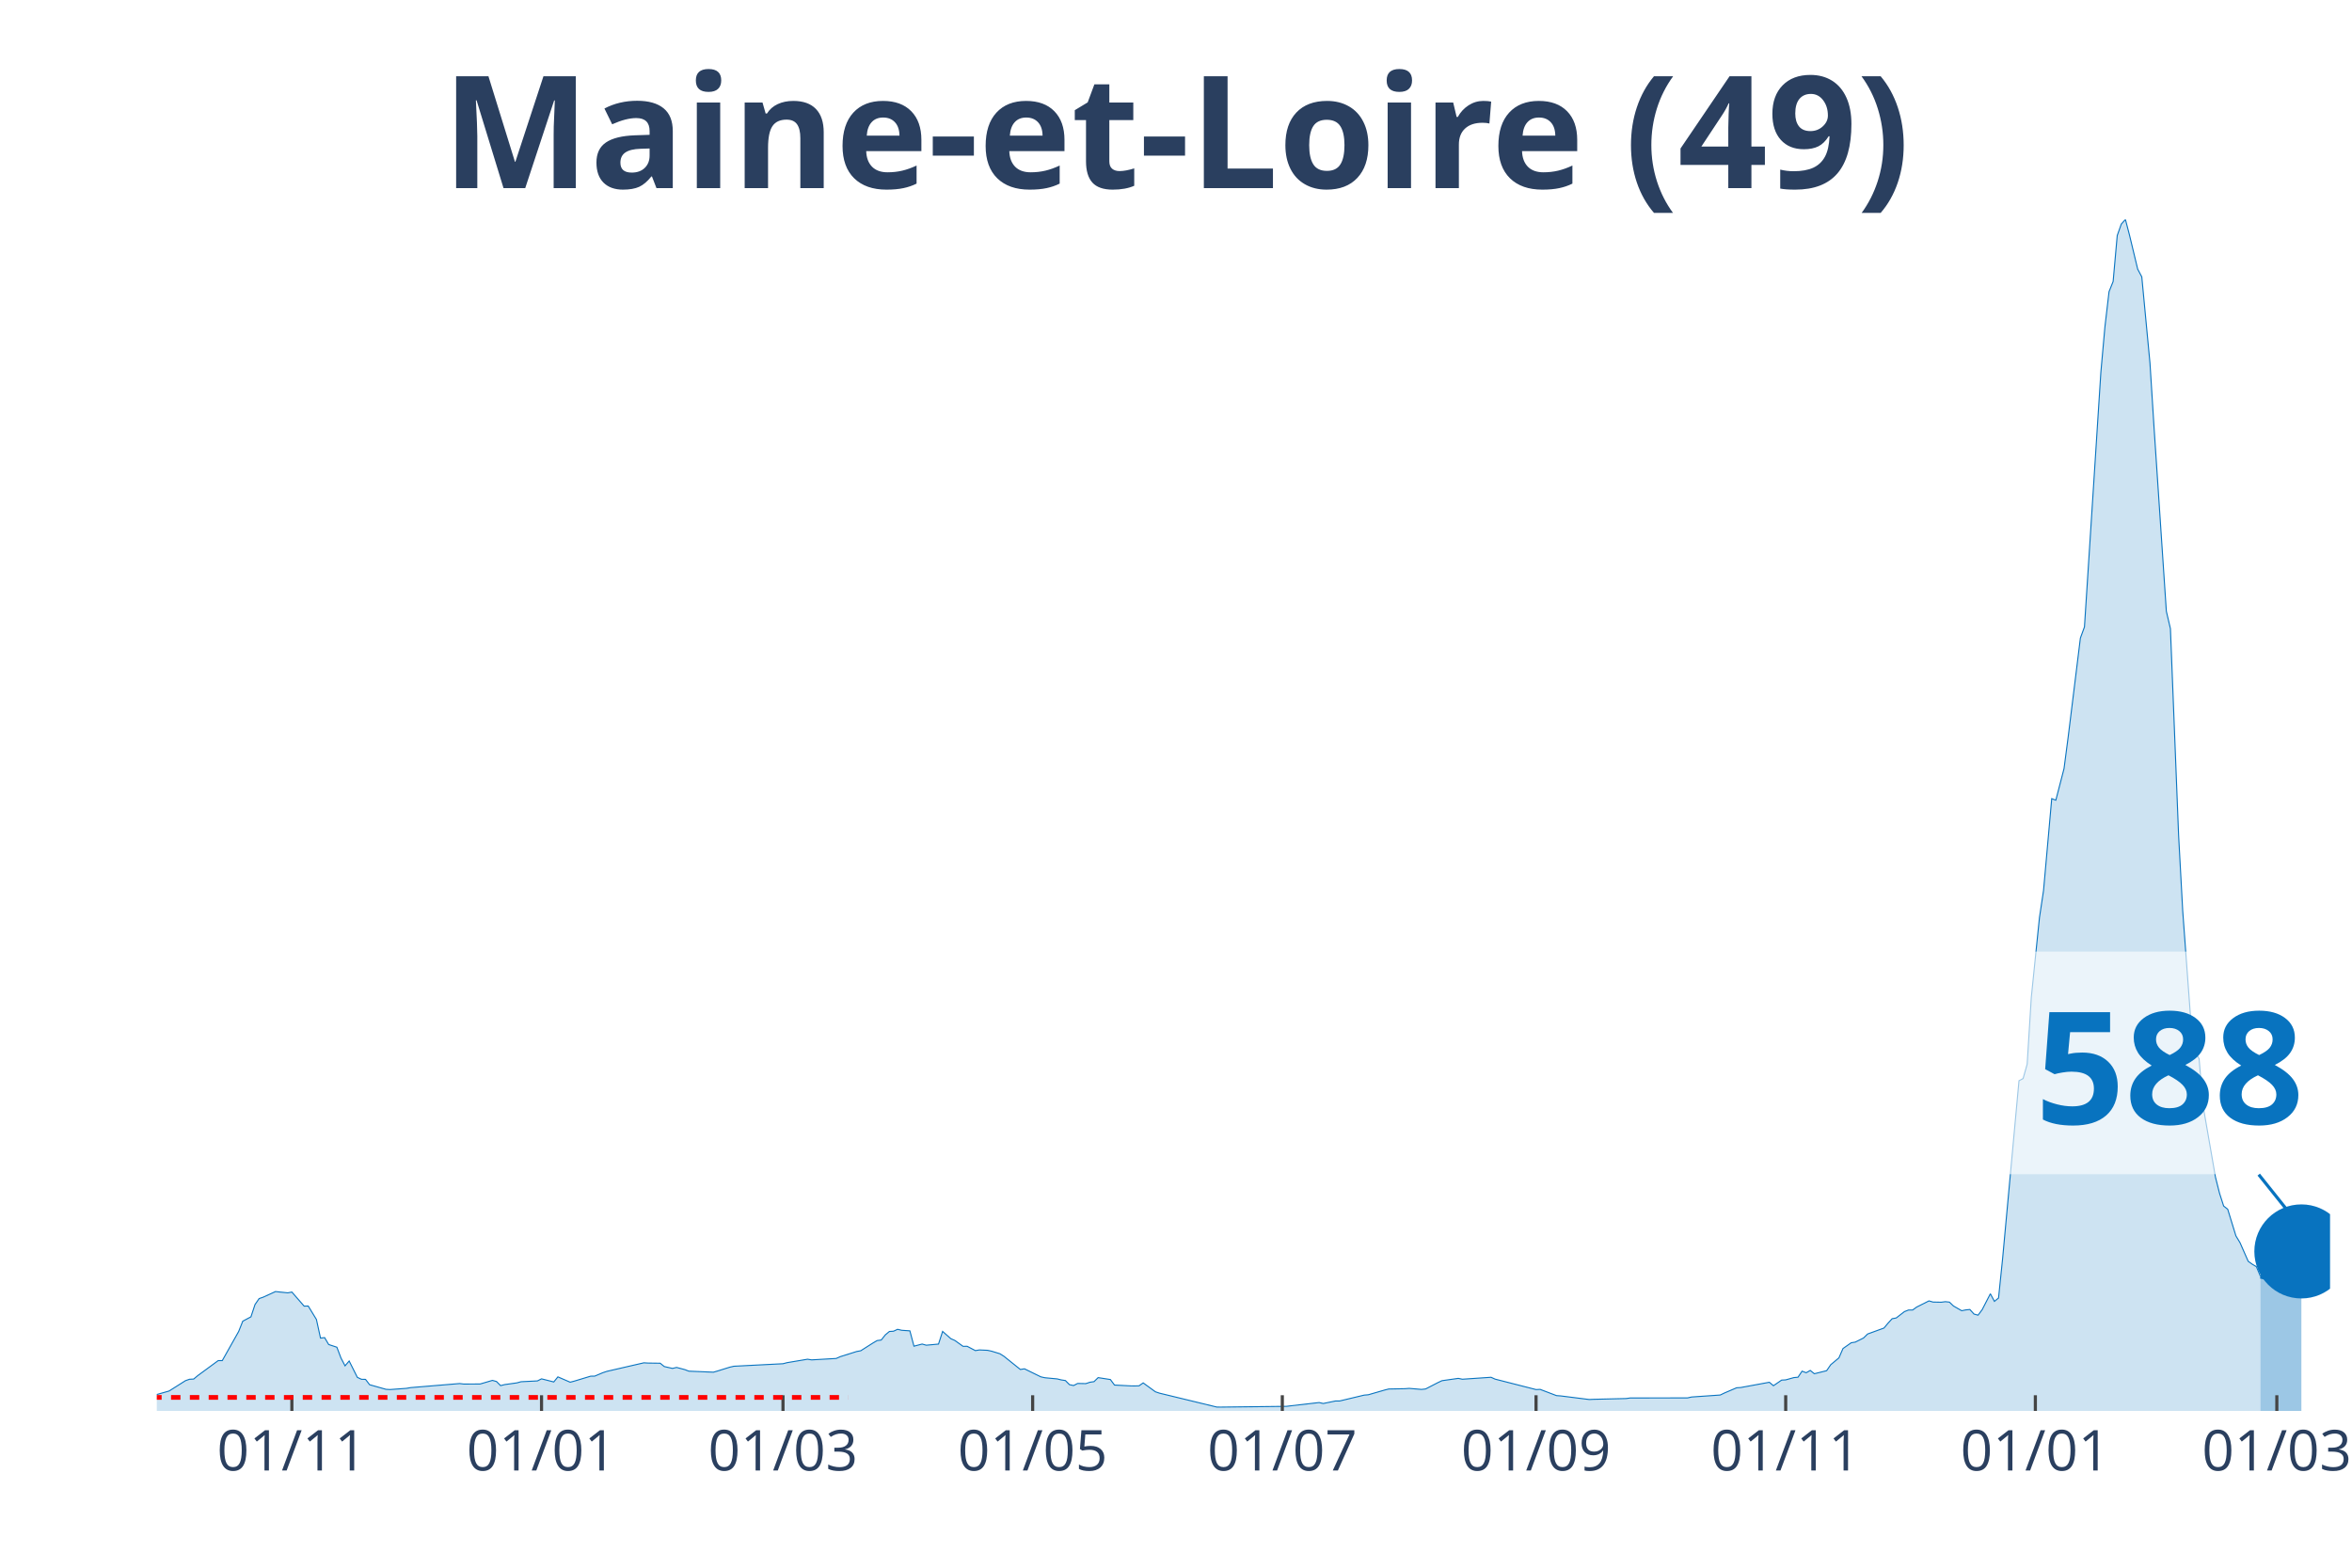
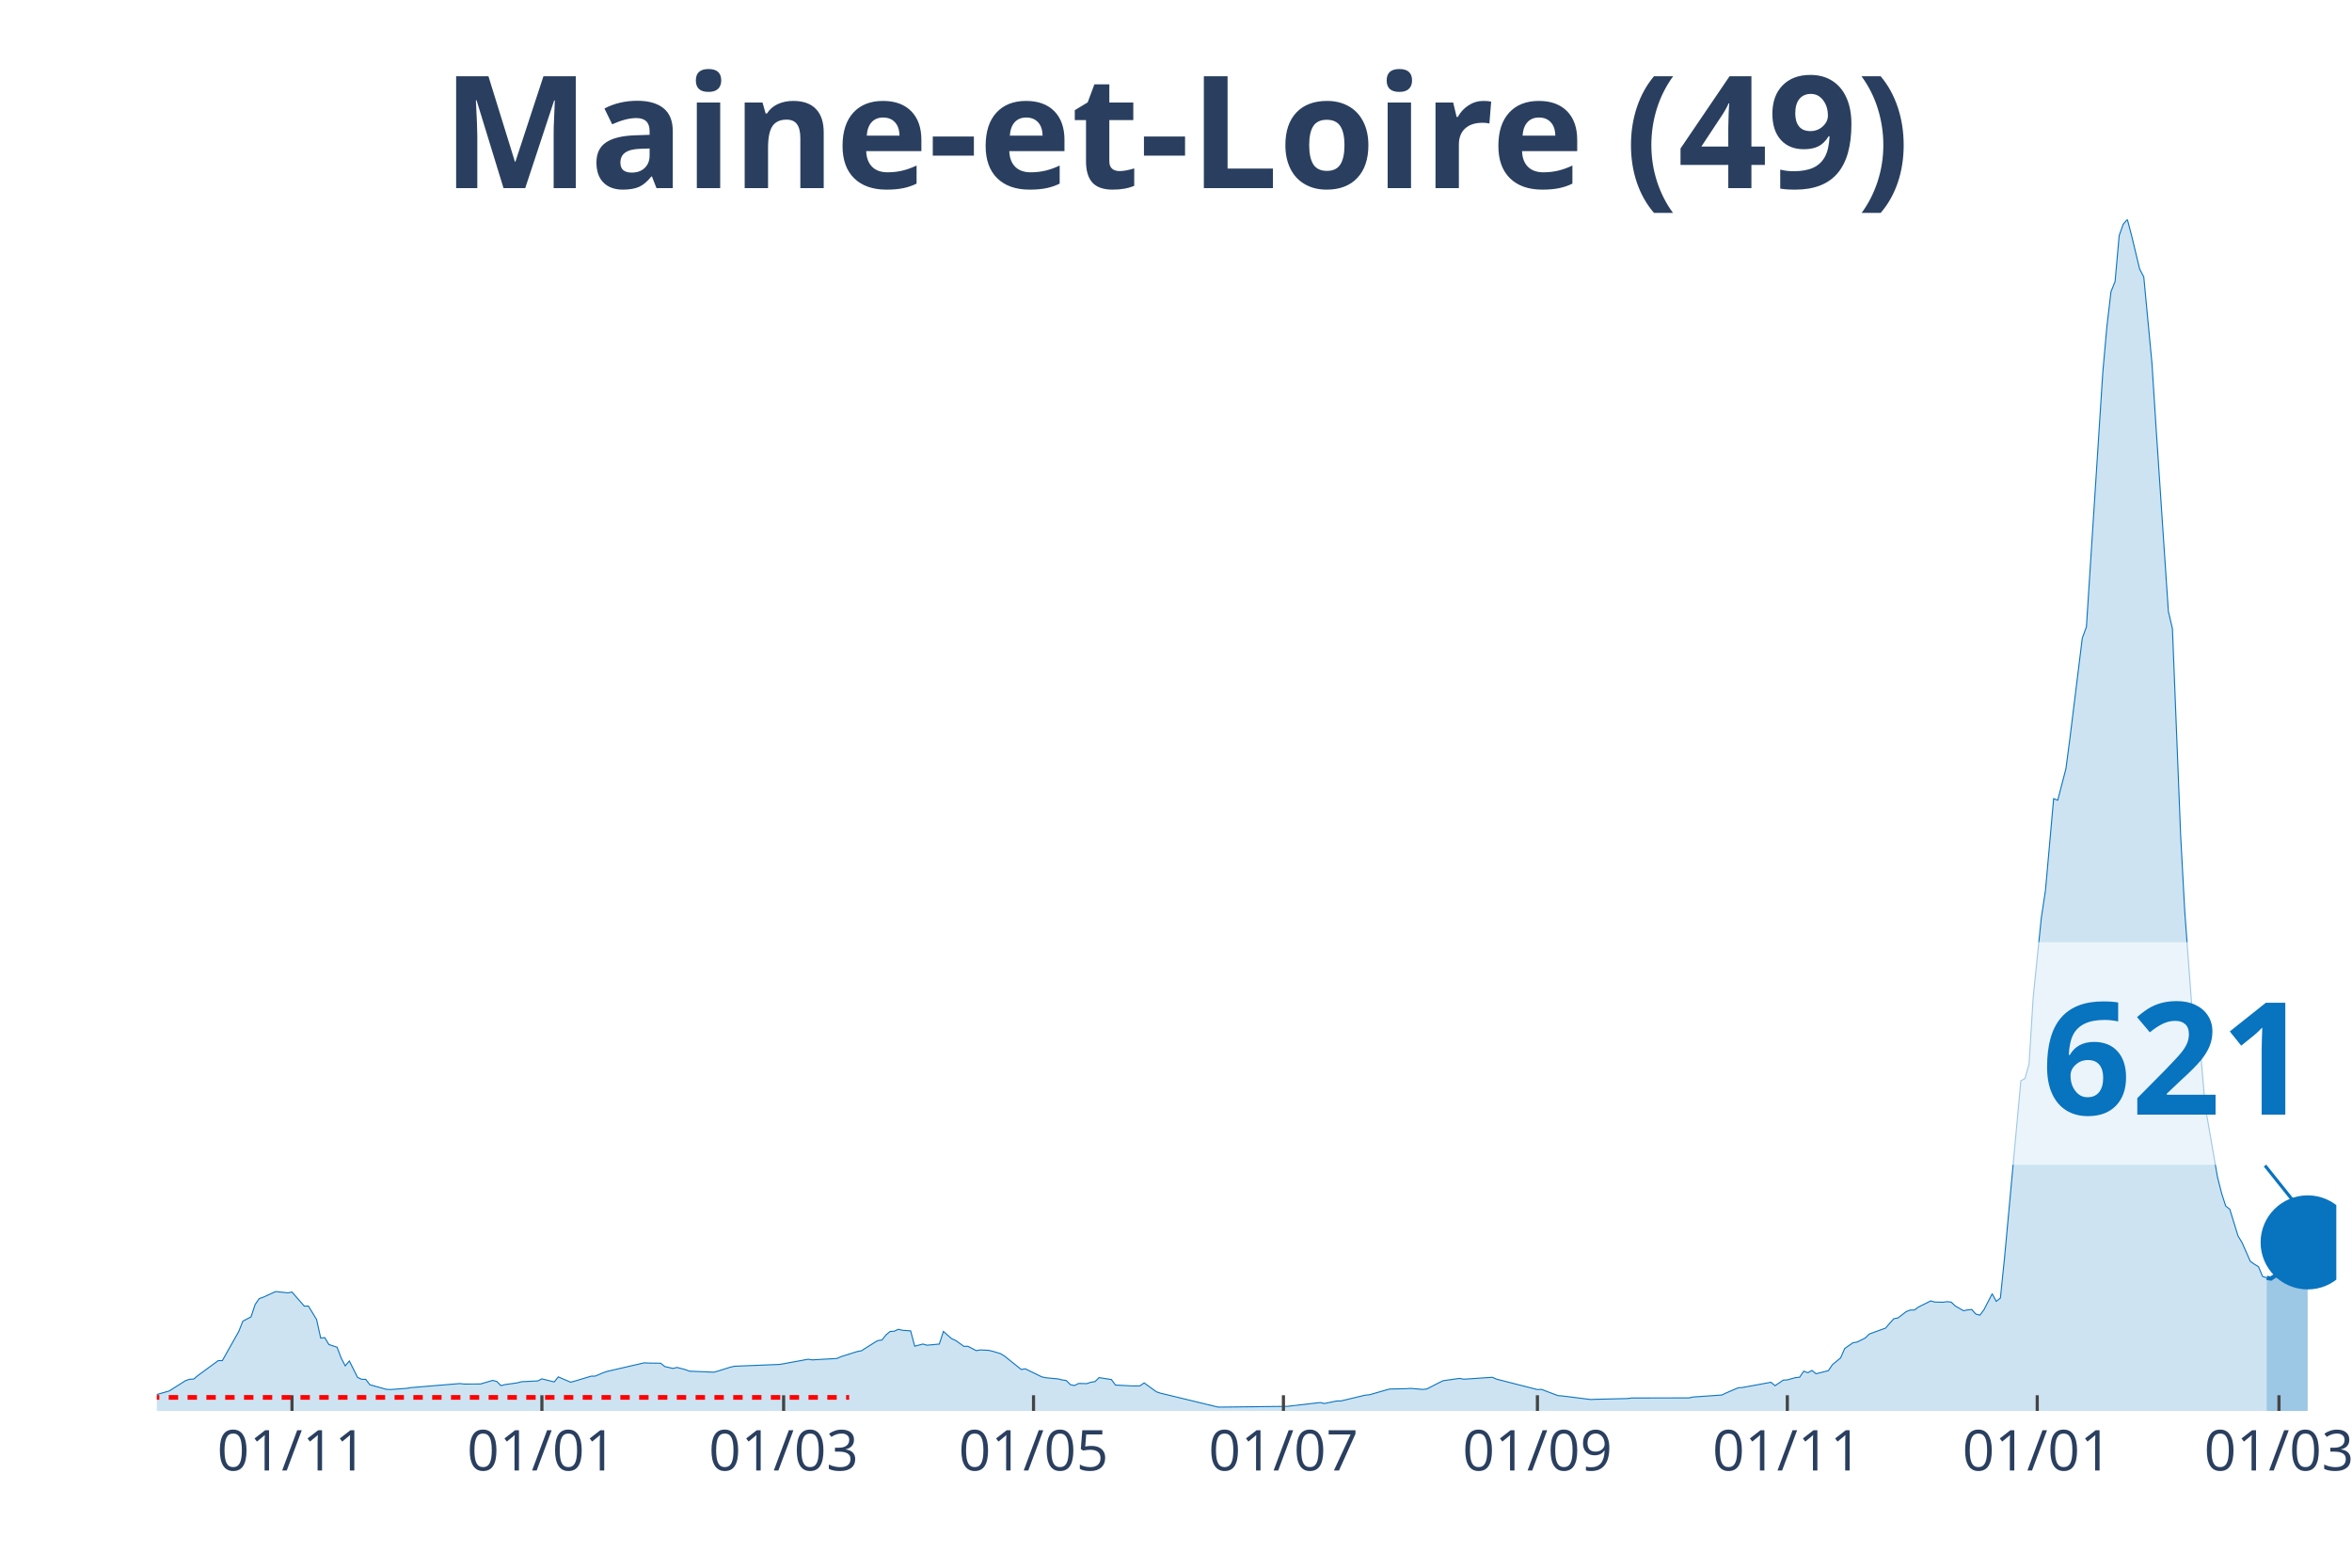
<svg xmlns="http://www.w3.org/2000/svg" class="main-svg" width="1125" height="750" style="" viewBox="0 0 750 500">
  <rect x="0" y="0" width="750" height="500" style="fill: rgb(0, 0, 0); fill-opacity: 0;" />
-   <defs id="defs-1b6f05">
+   <defs id="defs-7a8d12">
    <g class="clips">
-       <clipPath id="clip1b6f05xyplot" class="plotclip">
-         <rect width="693" height="380" />
+       <clipPath id="clip7a8d12xyplot" class="plotclip">
+         <rect width="695" height="380" />
      </clipPath>
-       <clipPath class="axesclip" id="clip1b6f05x">
-         <rect x="50" y="0" width="693" height="500" />
+       <clipPath class="axesclip" id="clip7a8d12x">
+         <rect x="50" y="0" width="695" height="500" />
      </clipPath>
-       <clipPath class="axesclip" id="clip1b6f05y">
+       <clipPath class="axesclip" id="clip7a8d12y">
        <rect x="0" y="70" width="750" height="380" />
      </clipPath>
-       <clipPath class="axesclip" id="clip1b6f05xy">
-         <rect x="50" y="70" width="693" height="380" />
+       <clipPath class="axesclip" id="clip7a8d12xy">
+         <rect x="50" y="70" width="695" height="380" />
      </clipPath>
    </g>
    <g class="gradients" />
  </defs>
  <g class="bglayer">
-     <rect class="bg" x="50" y="70" width="693" height="380" style="fill: rgb(0, 0, 0); fill-opacity: 0; stroke-width: 0;" />
+     <rect class="bg" x="50" y="70" width="695" height="380" style="fill: rgb(0, 0, 0); fill-opacity: 0; stroke-width: 0;" />
  </g>
  <g class="layer-below">
    <g class="imagelayer" />
    <g class="shapelayer" />
  </g>
  <g class="cartesianlayer">
    <g class="subplot xy">
      <g class="layer-subplot">
        <g class="shapelayer" />
        <g class="imagelayer" />
      </g>
      <g class="gridlayer">
        <g class="x">
-           <path class="xgrid crisp" transform="translate(93.07,0)" d="M0,70v380" style="stroke: rgb(255, 255, 255); stroke-opacity: 1; stroke-width: 1px;" />
-           <path class="xgrid crisp" transform="translate(172.68,0)" d="M0,70v380" style="stroke: rgb(255, 255, 255); stroke-opacity: 1; stroke-width: 1px;" />
-           <path class="xgrid crisp" transform="translate(249.68,0)" d="M0,70v380" style="stroke: rgb(255, 255, 255); stroke-opacity: 1; stroke-width: 1px;" />
-           <path class="xgrid crisp" transform="translate(329.29,0)" d="M0,70v380" style="stroke: rgb(255, 255, 255); stroke-opacity: 1; stroke-width: 1px;" />
-           <path class="xgrid crisp" transform="translate(408.9,0)" d="M0,70v380" style="stroke: rgb(255, 255, 255); stroke-opacity: 1; stroke-width: 1px;" />
-           <path class="xgrid crisp" transform="translate(489.81,0)" d="M0,70v380" style="stroke: rgb(255, 255, 255); stroke-opacity: 1; stroke-width: 1px;" />
-           <path class="xgrid crisp" transform="translate(569.42,0)" d="M0,70v380" style="stroke: rgb(255, 255, 255); stroke-opacity: 1; stroke-width: 1px;" />
-           <path class="xgrid crisp" transform="translate(649.03,0)" d="M0,70v380" style="stroke: rgb(255, 255, 255); stroke-opacity: 1; stroke-width: 1px;" />
-           <path class="xgrid crisp" transform="translate(726.03,0)" d="M0,70v380" style="stroke: rgb(255, 255, 255); stroke-opacity: 1; stroke-width: 1px;" />
+           <path class="xgrid crisp" transform="translate(93.11,0)" d="M0,70v380" style="stroke: rgb(255, 255, 255); stroke-opacity: 1; stroke-width: 1px;" />
+           <path class="xgrid crisp" transform="translate(172.8,0)" d="M0,70v380" style="stroke: rgb(255, 255, 255); stroke-opacity: 1; stroke-width: 1px;" />
+           <path class="xgrid crisp" transform="translate(249.88,0)" d="M0,70v380" style="stroke: rgb(255, 255, 255); stroke-opacity: 1; stroke-width: 1px;" />
+           <path class="xgrid crisp" transform="translate(329.57,0)" d="M0,70v380" style="stroke: rgb(255, 255, 255); stroke-opacity: 1; stroke-width: 1px;" />
+           <path class="xgrid crisp" transform="translate(409.26,0)" d="M0,70v380" style="stroke: rgb(255, 255, 255); stroke-opacity: 1; stroke-width: 1px;" />
+           <path class="xgrid crisp" transform="translate(490.25,0)" d="M0,70v380" style="stroke: rgb(255, 255, 255); stroke-opacity: 1; stroke-width: 1px;" />
+           <path class="xgrid crisp" transform="translate(569.94,0)" d="M0,70v380" style="stroke: rgb(255, 255, 255); stroke-opacity: 1; stroke-width: 1px;" />
+           <path class="xgrid crisp" transform="translate(649.63,0)" d="M0,70v380" style="stroke: rgb(255, 255, 255); stroke-opacity: 1; stroke-width: 1px;" />
+           <path class="xgrid crisp" transform="translate(726.71,0)" d="M0,70v380" style="stroke: rgb(255, 255, 255); stroke-opacity: 1; stroke-width: 1px;" />
        </g>
        <g class="y" />
      </g>
      <g class="zerolinelayer" />
      <path class="xlines-below" />
      <path class="ylines-below" />
      <g class="overlines-below" />
      <g class="xaxislayer-below" />
      <g class="yaxislayer-below" />
      <g class="overaxes-below" />
-       <g class="plot" transform="translate(50, 70)" clip-path="url('#clip1b6f05xyplot')">
+       <g class="plot" transform="translate(50, 70)" clip-path="url('#clip7a8d12xyplot')">
        <g class="scatterlayer mlayer">
-           <g class="trace scatter trace93c0de" style="stroke-miterlimit: 2;">
+           <g class="trace scatter trace41275e" style="stroke-miterlimit: 2;">
            <g class="fills">
              <g>
-                 <path class="js-fill" d="M670.81,380L-177.49,380L-177.49,379.31L-165.75,379.51L-164.44,379.58L-61.34,378.59L-60.03,378.38L-52.2,377.64L-50.9,377.66L-41.76,377.57L-40.46,377.16L-28.71,373.53L-27.41,373.48L-15.66,373.35L-14.36,373.05L-5.22,374.17L-3.92,374.69L-1.31,374.94L0,374.77L3.92,373.65L5.22,372.83L9.14,370.35L10.44,369.9L11.75,369.84L13.05,368.75L19.58,363.95L20.88,363.95L26.1,354.67L27.41,351.38L30.02,349.99L31.32,346.07L32.63,344.17L33.93,343.72L37.85,341.93L39.15,342.07L41.76,342.34L43.07,342.09L46.98,346.57L48.29,346.55L50.9,350.83L52.2,356.77L53.51,356.62L54.81,358.82L57.42,359.68L58.73,363.13L60.03,365.62L61.34,364.08L63.95,369.29L65.25,369.91L66.56,369.94L67.86,371.64L73.08,373.11L74.39,373.18L79.61,372.8L80.92,372.57L96.58,371.27L97.88,371.43L103.1,371.41L104.41,371.03L107.02,370.26L108.32,370.62L109.63,371.93L110.93,371.6L114.85,371.05L116.15,370.69L121.37,370.43L122.68,369.77L126.59,370.76L127.9,369.14L131.81,370.84L133.12,370.5L138.34,368.92L139.64,368.9L142.25,367.8L143.56,367.37L155.31,364.66L156.61,364.74L160.53,364.79L161.83,365.85L164.44,366.44L165.75,366.13L168.36,366.82L169.66,367.32L177.49,367.65L178.8,367.27L182.71,366.05L184.02,365.75L199.68,364.95L200.98,364.61L207.51,363.51L208.81,363.72L216.64,363.27L217.95,362.69L223.17,361.05L224.47,360.81L228.39,358.32L229.69,357.56L231,357.39L232.31,355.74L233.61,354.66L234.92,354.58L236.22,353.97L237.53,354.28L240.14,354.46L241.44,359.35L244.05,358.67L245.36,359.04L249.27,358.68L250.58,354.64L253.19,356.95L254.49,357.53L257.1,359.4L258.41,359.39L261.02,360.76L262.32,360.55L264.93,360.67L266.24,360.96L268.85,361.76L270.15,362.59L275.37,366.78L276.68,366.57L281.9,369.13L283.2,369.42L287.12,369.79L288.42,370.11L289.73,370.31L291.03,371.62L292.34,371.9L293.64,371.24L296.25,371.29L297.56,370.85L298.86,370.66L300.17,369.38L304.08,369.99L305.39,371.75L310.61,372.02L311.92,372.03L313.22,371.99L314.53,371.06L318.44,373.9L319.75,374.34L338.02,378.77L339.32,378.78L360.2,378.54L361.51,378.38L370.64,377.33L371.95,377.63L375.86,376.83L377.17,376.83L385,374.96L386.31,374.85L391.53,373.34L392.83,373.01L398.05,372.91L399.36,372.81L403.27,373.14L404.58,373L408.49,370.98L409.8,370.36L415.02,369.62L416.32,369.89L425.46,369.27L426.76,369.86L439.81,373.19L441.12,373.13L446.34,375.12L447.64,375.21L456.78,376.36L458.08,376.3L468.53,376.05L469.83,375.87L488.1,375.85L489.41,375.56L498.54,374.93L499.85,374.3L503.76,372.62L505.07,372.54L514.2,370.86L515.51,371.96L518.12,370.17L519.42,370.1L522.03,369.37L523.34,369.25L524.64,367.32L525.95,367.82L527.25,367.09L528.56,368.14L532.47,367.17L533.78,365.26L536.39,363.08L537.69,360.1L540.31,358.26L541.61,358.05L544.22,356.75L545.53,355.47L550.75,353.57L552.05,352.02L553.36,350.59L554.66,350.35L557.27,348.33L558.58,347.82L559.88,347.82L561.19,346.87L565.1,344.91L566.41,345.28L569.02,345.33L570.32,345.16L571.63,345.3L572.93,346.54L575.54,348.04L576.85,347.78L578.15,347.65L579.46,349.1L580.76,349.46L582.07,347.71L584.68,342.63L585.98,345.06L587.29,343.99L588.59,331.39L593.81,274.69L595.12,273.99L596.42,269.4L597.73,248.18L600.34,222.64L601.64,214L604.25,184.72L605.56,185.21L608.17,175.15L609.47,165.25L613.39,133.5L614.69,129.95L619.92,48.72L621.22,34.18L622.53,23.01L623.83,19.78L625.14,5.12L626.44,1.45L627.75,0L629.05,4.99L631.66,15.83L632.97,18.31L635.58,45.84L636.88,66.39L640.8,124.96L642.1,130.51L644.71,196.47L646.02,220.54L648.63,255.9L649.93,265.63L651.24,267.64L652.54,282.86L656.46,305.43L657.76,310.58L659.07,314.65L660.37,315.68L662.98,324.17L664.29,326.34L666.9,332.28L668.2,333.21L669.51,334L670.81,337.11" style="fill: rgb(8, 115, 191); fill-opacity: 0.2; stroke-width: 0;" />
+                 <path class="js-fill" d="M672.79,380L-177.67,380L-177.67,379.31L-165.91,379.51L-164.61,379.58L-61.4,378.59L-60.09,378.38L-52.26,377.64L-50.95,377.66L-41.8,377.57L-40.5,377.16L-28.74,373.53L-27.43,373.48L-15.68,373.35L-14.37,373.05L-5.23,374.17L-3.92,374.69L-1.31,374.94L0,374.77L3.92,373.65L5.23,372.83L9.14,370.35L10.45,369.9L11.76,369.84L13.06,368.75L19.6,363.95L20.9,363.95L26.13,354.67L27.43,351.38L30.05,349.99L31.35,346.07L32.66,344.17L33.97,343.72L37.89,341.93L39.19,342.07L41.8,342.34L43.11,342.09L47.03,346.57L48.34,346.55L50.95,350.83L52.26,356.77L53.56,356.62L54.87,358.82L57.48,359.68L58.79,363.13L60.09,365.62L61.4,364.08L64.01,369.29L65.32,369.91L66.63,369.94L67.93,371.64L73.16,373.11L74.46,373.18L79.69,372.8L81,372.57L96.67,371.27L97.98,371.43L103.2,371.41L104.51,371.03L107.12,370.26L108.43,370.62L109.74,371.93L111.04,371.6L114.96,371.05L116.27,370.69L121.49,370.43L122.8,369.77L126.72,370.76L128.03,369.14L131.95,370.84L133.25,370.5L138.48,368.92L139.78,368.9L142.4,367.8L143.7,367.37L155.46,364.66L156.77,364.74L160.69,364.79L161.99,365.85L164.61,366.44L165.91,366.13L168.52,366.82L169.83,367.32L177.67,367.65L178.98,367.27L182.89,366.05L184.2,365.75L198.57,365.17L199.88,364.95L207.72,363.51L209.02,363.72L216.86,363.27L218.17,362.69L223.39,361.05L224.7,360.81L228.62,358.32L229.92,357.56L231.23,357.39L232.54,355.74L233.84,354.66L235.15,354.58L236.46,353.97L237.76,354.28L240.38,354.46L241.68,359.35L244.3,358.67L245.6,359.04L249.52,358.68L250.83,354.64L253.44,356.95L254.75,357.53L257.36,359.4L258.67,359.39L261.28,360.76L262.58,360.55L265.2,360.67L266.5,360.96L269.12,361.76L270.42,362.59L275.65,366.78L276.95,366.57L282.18,369.13L283.49,369.42L287.41,369.79L288.71,370.11L290.02,370.31L291.33,371.62L292.63,371.9L293.94,371.24L296.55,371.29L297.86,370.85L299.16,370.66L300.47,369.38L304.39,369.99L305.7,371.75L310.92,372.02L312.23,372.03L313.53,371.99L314.84,371.06L318.76,373.9L320.07,374.34L338.36,378.77L339.66,378.78L360.56,378.54L361.87,378.38L371.02,377.33L372.32,377.63L376.24,376.83L377.55,376.83L385.39,374.96L386.69,374.85L391.92,373.34L393.22,373.01L398.45,372.91L399.76,372.81L403.67,373.14L404.98,373L408.9,370.98L410.21,370.36L415.43,369.62L416.74,369.89L425.88,369.27L427.19,369.86L440.25,373.19L441.56,373.13L446.79,375.12L448.09,375.21L457.24,376.36L458.54,376.3L468.99,376.05L470.3,375.87L488.59,375.85L489.9,375.56L499.04,374.93L500.35,374.3L504.27,372.62L505.57,372.54L514.72,370.86L516.02,371.96L518.64,370.17L519.94,370.1L522.56,369.37L523.86,369.25L525.17,367.32L526.48,367.82L527.78,367.09L529.09,368.14L533.01,367.17L534.31,365.26L536.93,363.08L538.23,360.1L540.85,358.26L542.15,358.05L544.77,356.75L546.07,355.47L551.3,353.57L552.6,352.02L553.91,350.59L555.22,350.35L557.83,348.33L559.14,347.82L560.44,347.82L561.75,346.87L565.67,344.91L566.97,345.28L569.59,345.33L570.89,345.16L572.2,345.3L573.51,346.54L576.12,348.04L577.42,347.78L578.73,347.65L580.04,349.1L581.34,349.46L582.65,347.71L585.26,342.63L586.57,345.06L587.88,343.99L589.18,331.39L594.41,274.69L595.71,273.99L597.02,269.4L598.33,248.18L600.94,222.64L602.25,214L604.86,184.72L606.17,185.21L608.78,175.15L610.08,165.25L614,133.5L615.31,129.95L620.54,48.72L621.84,34.18L623.15,23.01L624.45,19.78L625.76,5.12L627.07,1.45L628.37,0L629.68,4.99L632.29,15.83L633.6,18.31L636.21,45.84L637.52,66.39L641.44,124.96L642.74,130.51L645.36,196.47L646.66,220.54L649.28,255.9L650.58,265.63L651.89,267.64L653.2,282.86L657.11,305.43L658.42,310.58L659.73,314.65L661.03,315.68L663.65,324.17L664.95,326.34L667.57,332.28L668.87,333.21L670.18,334L671.48,337.11L672.79,337.54" style="fill: rgb(8, 115, 191); fill-opacity: 0.2; stroke-width: 0;" />
              </g>
            </g>
            <g class="errorbars" />
            <g class="lines">
-               <path class="js-line" d="M-177.49,379.31L-165.75,379.51L-164.44,379.58L-61.34,378.59L-60.03,378.38L-52.2,377.64L-50.9,377.66L-41.76,377.57L-40.46,377.16L-28.71,373.53L-27.41,373.48L-15.66,373.35L-14.36,373.05L-5.22,374.17L-3.92,374.69L-1.31,374.94L0,374.77L3.92,373.65L5.22,372.83L9.14,370.35L10.44,369.9L11.75,369.84L13.05,368.75L19.58,363.95L20.88,363.95L26.1,354.67L27.41,351.38L30.02,349.99L31.32,346.07L32.63,344.17L33.93,343.72L37.85,341.93L39.15,342.07L41.76,342.34L43.07,342.09L46.98,346.57L48.29,346.55L50.9,350.83L52.2,356.77L53.51,356.62L54.81,358.82L57.42,359.68L58.73,363.13L60.03,365.62L61.34,364.08L63.95,369.29L65.25,369.91L66.56,369.94L67.86,371.64L73.08,373.11L74.39,373.18L79.61,372.8L80.92,372.57L96.58,371.27L97.88,371.43L103.1,371.41L104.41,371.03L107.02,370.26L108.32,370.62L109.63,371.93L110.93,371.6L114.85,371.05L116.15,370.69L121.37,370.43L122.68,369.77L126.59,370.76L127.9,369.14L131.81,370.84L133.12,370.5L138.34,368.92L139.64,368.9L142.25,367.8L143.56,367.37L155.31,364.66L156.61,364.74L160.53,364.79L161.83,365.85L164.44,366.44L165.75,366.13L168.36,366.82L169.66,367.32L177.49,367.65L178.8,367.27L182.71,366.05L184.02,365.75L199.68,364.95L200.98,364.61L207.51,363.51L208.81,363.72L216.64,363.27L217.95,362.69L223.17,361.05L224.47,360.81L228.39,358.32L229.69,357.56L231,357.39L232.31,355.74L233.61,354.66L234.92,354.58L236.22,353.97L237.53,354.28L240.14,354.46L241.44,359.35L244.05,358.67L245.36,359.04L249.27,358.68L250.58,354.64L253.19,356.95L254.49,357.53L257.1,359.4L258.41,359.39L261.02,360.76L262.32,360.55L264.93,360.67L266.24,360.96L268.85,361.76L270.15,362.59L275.37,366.78L276.68,366.57L281.9,369.13L283.2,369.42L287.12,369.79L288.42,370.11L289.73,370.31L291.03,371.62L292.34,371.9L293.64,371.24L296.25,371.29L297.56,370.85L298.86,370.66L300.17,369.38L304.08,369.99L305.39,371.75L310.61,372.02L311.92,372.03L313.22,371.99L314.53,371.06L318.44,373.9L319.75,374.34L338.02,378.77L339.32,378.78L360.2,378.54L361.51,378.38L370.64,377.33L371.95,377.63L375.86,376.83L377.17,376.83L385,374.96L386.31,374.85L391.53,373.34L392.83,373.01L398.05,372.91L399.36,372.81L403.27,373.14L404.58,373L408.49,370.98L409.8,370.36L415.02,369.62L416.32,369.89L425.46,369.27L426.76,369.86L439.81,373.19L441.12,373.13L446.34,375.12L447.64,375.21L456.78,376.36L458.08,376.3L468.53,376.05L469.83,375.87L488.1,375.85L489.41,375.56L498.54,374.93L499.85,374.3L503.76,372.62L505.07,372.54L514.2,370.86L515.51,371.96L518.12,370.17L519.42,370.1L522.03,369.37L523.34,369.25L524.64,367.32L525.95,367.82L527.25,367.09L528.56,368.14L532.47,367.17L533.78,365.26L536.39,363.08L537.69,360.1L540.31,358.26L541.61,358.05L544.22,356.75L545.53,355.47L550.75,353.57L552.05,352.02L553.36,350.59L554.66,350.35L557.27,348.33L558.58,347.82L559.88,347.82L561.19,346.87L565.1,344.91L566.41,345.28L569.02,345.33L570.32,345.16L571.63,345.3L572.93,346.54L575.54,348.04L576.85,347.78L578.15,347.65L579.46,349.1L580.76,349.46L582.07,347.71L584.68,342.63L585.98,345.06L587.29,343.99L588.59,331.39L593.81,274.69L595.12,273.99L596.42,269.4L597.73,248.18L600.34,222.64L601.64,214L604.25,184.72L605.56,185.21L608.17,175.15L609.47,165.25L613.39,133.5L614.69,129.95L619.92,48.72L621.22,34.18L622.53,23.01L623.83,19.78L625.14,5.12L626.44,1.45L627.75,0L629.05,4.99L631.66,15.83L632.97,18.31L635.58,45.84L636.88,66.39L640.8,124.96L642.1,130.51L644.71,196.47L646.02,220.54L648.63,255.9L649.93,265.63L651.24,267.64L652.54,282.86L656.46,305.43L657.76,310.58L659.07,314.65L660.37,315.68L662.98,324.17L664.29,326.34L666.9,332.28L668.2,333.21L669.51,334L670.81,337.11" style="vector-effect: non-scaling-stroke; fill: none; stroke: rgb(8, 115, 191); stroke-opacity: 1; stroke-width: 0.5px; opacity: 1;" />
+               <path class="js-line" d="M-177.67,379.31L-165.91,379.51L-164.61,379.58L-61.4,378.59L-60.09,378.38L-52.26,377.64L-50.95,377.66L-41.8,377.57L-40.5,377.16L-28.74,373.53L-27.43,373.48L-15.68,373.35L-14.37,373.05L-5.23,374.17L-3.92,374.69L-1.31,374.94L0,374.77L3.92,373.65L5.23,372.83L9.14,370.35L10.45,369.9L11.76,369.84L13.06,368.75L19.6,363.95L20.9,363.95L26.13,354.67L27.43,351.38L30.05,349.99L31.35,346.07L32.66,344.17L33.97,343.72L37.89,341.93L39.19,342.07L41.8,342.34L43.11,342.09L47.03,346.57L48.34,346.55L50.95,350.83L52.26,356.77L53.56,356.62L54.87,358.82L57.48,359.68L58.79,363.13L60.09,365.62L61.4,364.08L64.01,369.29L65.32,369.91L66.63,369.94L67.93,371.64L73.16,373.11L74.46,373.18L79.69,372.8L81,372.57L96.67,371.27L97.98,371.43L103.2,371.41L104.51,371.03L107.12,370.26L108.43,370.62L109.74,371.93L111.04,371.6L114.96,371.05L116.27,370.69L121.49,370.43L122.8,369.77L126.72,370.76L128.03,369.14L131.95,370.84L133.25,370.5L138.48,368.92L139.78,368.9L142.4,367.8L143.7,367.37L155.46,364.66L156.77,364.74L160.69,364.79L161.99,365.85L164.61,366.44L165.91,366.13L168.52,366.82L169.83,367.32L177.67,367.65L178.98,367.27L182.89,366.05L184.2,365.75L198.57,365.17L199.88,364.95L207.72,363.51L209.02,363.72L216.86,363.27L218.17,362.69L223.39,361.05L224.7,360.81L228.62,358.32L229.92,357.56L231.23,357.39L232.54,355.74L233.84,354.66L235.15,354.58L236.46,353.97L237.76,354.28L240.38,354.46L241.68,359.35L244.3,358.67L245.6,359.04L249.52,358.68L250.83,354.64L253.44,356.95L254.75,357.53L257.36,359.4L258.67,359.39L261.28,360.76L262.58,360.55L265.2,360.67L266.5,360.96L269.12,361.76L270.42,362.59L275.65,366.78L276.95,366.57L282.18,369.13L283.49,369.42L287.41,369.79L288.71,370.11L290.02,370.31L291.33,371.62L292.63,371.9L293.94,371.24L296.55,371.29L297.86,370.85L299.16,370.66L300.47,369.38L304.39,369.99L305.7,371.75L310.92,372.02L312.23,372.03L313.53,371.99L314.84,371.06L318.76,373.9L320.07,374.34L338.36,378.77L339.66,378.78L360.56,378.54L361.87,378.38L371.02,377.33L372.32,377.63L376.24,376.83L377.55,376.83L385.39,374.96L386.69,374.85L391.92,373.34L393.22,373.01L398.45,372.91L399.76,372.81L403.67,373.14L404.98,373L408.9,370.98L410.21,370.36L415.43,369.62L416.74,369.89L425.88,369.27L427.19,369.86L440.25,373.19L441.56,373.13L446.79,375.12L448.09,375.21L457.24,376.36L458.54,376.3L468.99,376.05L470.3,375.87L488.59,375.85L489.9,375.56L499.04,374.93L500.35,374.3L504.27,372.62L505.57,372.54L514.72,370.86L516.02,371.96L518.64,370.17L519.94,370.1L522.56,369.37L523.86,369.25L525.17,367.32L526.48,367.82L527.78,367.09L529.09,368.14L533.01,367.17L534.31,365.26L536.93,363.08L538.23,360.1L540.85,358.26L542.15,358.05L544.77,356.75L546.07,355.47L551.3,353.57L552.6,352.02L553.91,350.59L555.22,350.35L557.83,348.33L559.14,347.82L560.44,347.82L561.75,346.87L565.67,344.91L566.97,345.28L569.59,345.33L570.89,345.16L572.2,345.3L573.51,346.54L576.12,348.04L577.42,347.78L578.73,347.65L580.04,349.1L581.34,349.46L582.65,347.71L585.26,342.63L586.57,345.06L587.88,343.99L589.18,331.39L594.41,274.69L595.71,273.99L597.02,269.4L598.33,248.18L600.94,222.64L602.25,214L604.86,184.72L606.17,185.21L608.78,175.15L610.08,165.25L614,133.5L615.31,129.95L620.54,48.72L621.84,34.18L623.15,23.01L624.45,19.78L625.76,5.12L627.07,1.45L628.37,0L629.68,4.99L632.29,15.83L633.6,18.31L636.21,45.84L637.52,66.39L641.44,124.96L642.74,130.51L645.36,196.47L646.66,220.54L649.28,255.9L650.58,265.63L651.89,267.64L653.2,282.86L657.11,305.43L658.42,310.58L659.73,314.65L661.03,315.68L663.65,324.17L664.95,326.34L667.57,332.28L668.87,333.21L670.18,334L671.48,337.11L672.79,337.54" style="vector-effect: non-scaling-stroke; fill: none; stroke: rgb(8, 115, 191); stroke-opacity: 1; stroke-width: 0.5px; opacity: 1;" />
            </g>
            <g class="points" />
            <g class="text" />
          </g>
-           <g class="trace scatter tracea10269" style="stroke-miterlimit: 2;">
+           <g class="trace scatter traceb9e11d" style="stroke-miterlimit: 2;">
            <g class="fills">
              <g>
-                 <path class="js-fill" d="M683.86,380L670.81,380L670.81,337.11L673.42,337.79L674.73,336.95L678.64,335.76L679.95,333.31L683.86,329.13" style="fill: rgb(8, 115, 191); fill-opacity: 0.4; stroke-width: 0;" />
+                 <path class="js-fill" d="M685.86,380L672.79,380L672.79,337.54L674.1,337.79L675.4,336.95L679.32,335.76L680.63,333.31L684.55,329.12L685.86,326.25" style="fill: rgb(8, 115, 191); fill-opacity: 0.4; stroke-width: 0;" />
              </g>
            </g>
            <g class="errorbars" />
            <g class="lines">
-               <path class="js-line" d="M670.81,337.11L673.42,337.79L674.73,336.95L678.64,335.76L679.95,333.31L683.86,329.13" style="vector-effect: non-scaling-stroke; fill: none; stroke: rgb(8, 115, 191); stroke-opacity: 1; stroke-width: 2px; opacity: 1;" />
+               <path class="js-line" d="M672.79,337.54L674.1,337.79L675.4,336.95L679.32,335.76L680.63,333.31L684.55,329.12L685.86,326.25" style="vector-effect: non-scaling-stroke; fill: none; stroke: rgb(8, 115, 191); stroke-opacity: 1; stroke-width: 2px; opacity: 1;" />
            </g>
            <g class="points" />
            <g class="text" />
          </g>
-           <g class="trace scatter tracea4188e" style="stroke-miterlimit: 2; opacity: 1;">
+           <g class="trace scatter trace0f34b4" style="stroke-miterlimit: 2; opacity: 1;">
            <g class="fills" />
            <g class="errorbars" />
            <g class="lines" />
            <g class="points">
-               <path class="point" transform="translate(683.86,329.13)" d="M15,0A15,15 0 1,1 0,-15A15,15 0 0,1 15,0Z" style="opacity: 1; stroke-width: 0px; fill: rgb(8, 115, 191); fill-opacity: 1;" />
+               <path class="point" transform="translate(685.86,326.25)" d="M15,0A15,15 0 1,1 0,-15A15,15 0 0,1 15,0Z" style="opacity: 1; stroke-width: 0px; fill: rgb(8, 115, 191); fill-opacity: 1;" />
            </g>
            <g class="text" />
          </g>
        </g>
      </g>
      <g class="overplot" />
      <path class="xlines-above crisp" style="fill: none; stroke-width: 1px; stroke: rgb(0, 0, 0); stroke-opacity: 0;" d="" />
      <path class="ylines-above crisp" style="fill: none;" d="M0,0" />
      <g class="overlines-above" />
      <g class="xaxislayer-above">
-         <path class="xtick ticks crisp" d="M0,450v-5" transform="translate(93.07,0)" style="stroke: rgb(68, 68, 68); stroke-opacity: 1; stroke-width: 1px;" />
-         <path class="xtick ticks crisp" d="M0,450v-5" transform="translate(172.68,0)" style="stroke: rgb(68, 68, 68); stroke-opacity: 1; stroke-width: 1px;" />
-         <path class="xtick ticks crisp" d="M0,450v-5" transform="translate(249.68,0)" style="stroke: rgb(68, 68, 68); stroke-opacity: 1; stroke-width: 1px;" />
-         <path class="xtick ticks crisp" d="M0,450v-5" transform="translate(329.29,0)" style="stroke: rgb(68, 68, 68); stroke-opacity: 1; stroke-width: 1px;" />
-         <path class="xtick ticks crisp" d="M0,450v-5" transform="translate(408.9,0)" style="stroke: rgb(68, 68, 68); stroke-opacity: 1; stroke-width: 1px;" />
-         <path class="xtick ticks crisp" d="M0,450v-5" transform="translate(489.81,0)" style="stroke: rgb(68, 68, 68); stroke-opacity: 1; stroke-width: 1px;" />
-         <path class="xtick ticks crisp" d="M0,450v-5" transform="translate(569.42,0)" style="stroke: rgb(68, 68, 68); stroke-opacity: 1; stroke-width: 1px;" />
-         <path class="xtick ticks crisp" d="M0,450v-5" transform="translate(649.03,0)" style="stroke: rgb(68, 68, 68); stroke-opacity: 1; stroke-width: 1px;" />
-         <path class="xtick ticks crisp" d="M0,450v-5" transform="translate(726.03,0)" style="stroke: rgb(68, 68, 68); stroke-opacity: 1; stroke-width: 1px;" />
+         <path class="xtick ticks crisp" d="M0,450v-5" transform="translate(93.11,0)" style="stroke: rgb(68, 68, 68); stroke-opacity: 1; stroke-width: 1px;" />
+         <path class="xtick ticks crisp" d="M0,450v-5" transform="translate(172.8,0)" style="stroke: rgb(68, 68, 68); stroke-opacity: 1; stroke-width: 1px;" />
+         <path class="xtick ticks crisp" d="M0,450v-5" transform="translate(249.88,0)" style="stroke: rgb(68, 68, 68); stroke-opacity: 1; stroke-width: 1px;" />
+         <path class="xtick ticks crisp" d="M0,450v-5" transform="translate(329.57,0)" style="stroke: rgb(68, 68, 68); stroke-opacity: 1; stroke-width: 1px;" />
+         <path class="xtick ticks crisp" d="M0,450v-5" transform="translate(409.26,0)" style="stroke: rgb(68, 68, 68); stroke-opacity: 1; stroke-width: 1px;" />
+         <path class="xtick ticks crisp" d="M0,450v-5" transform="translate(490.25,0)" style="stroke: rgb(68, 68, 68); stroke-opacity: 1; stroke-width: 1px;" />
+         <path class="xtick ticks crisp" d="M0,450v-5" transform="translate(569.94,0)" style="stroke: rgb(68, 68, 68); stroke-opacity: 1; stroke-width: 1px;" />
+         <path class="xtick ticks crisp" d="M0,450v-5" transform="translate(649.63,0)" style="stroke: rgb(68, 68, 68); stroke-opacity: 1; stroke-width: 1px;" />
+         <path class="xtick ticks crisp" d="M0,450v-5" transform="translate(726.71,0)" style="stroke: rgb(68, 68, 68); stroke-opacity: 1; stroke-width: 1px;" />
        <g class="xtick">
-           <text text-anchor="middle" x="0" y="469" transform="translate(93.07,0)" style="font-family: 'Open Sans', verdana, arial, sans-serif; font-size: 18px; fill: rgb(42, 63, 95); fill-opacity: 1; white-space: pre;">01/11</text>
+           <text text-anchor="middle" x="0" y="469" transform="translate(93.11,0)" style="font-family: 'Open Sans', verdana, arial, sans-serif; font-size: 18px; fill: rgb(42, 63, 95); fill-opacity: 1; white-space: pre;">01/11</text>
        </g>
        <g class="xtick">
-           <text text-anchor="middle" x="0" y="469" transform="translate(172.68,0)" style="font-family: 'Open Sans', verdana, arial, sans-serif; font-size: 18px; fill: rgb(42, 63, 95); fill-opacity: 1; white-space: pre;">01/01</text>
+           <text text-anchor="middle" x="0" y="469" transform="translate(172.8,0)" style="font-family: 'Open Sans', verdana, arial, sans-serif; font-size: 18px; fill: rgb(42, 63, 95); fill-opacity: 1; white-space: pre;">01/01</text>
        </g>
        <g class="xtick">
-           <text text-anchor="middle" x="0" y="469" transform="translate(249.68,0)" style="font-family: 'Open Sans', verdana, arial, sans-serif; font-size: 18px; fill: rgb(42, 63, 95); fill-opacity: 1; white-space: pre;">01/03</text>
+           <text text-anchor="middle" x="0" y="469" transform="translate(249.88,0)" style="font-family: 'Open Sans', verdana, arial, sans-serif; font-size: 18px; fill: rgb(42, 63, 95); fill-opacity: 1; white-space: pre;">01/03</text>
        </g>
        <g class="xtick">
-           <text text-anchor="middle" x="0" y="469" transform="translate(329.29,0)" style="font-family: 'Open Sans', verdana, arial, sans-serif; font-size: 18px; fill: rgb(42, 63, 95); fill-opacity: 1; white-space: pre;">01/05</text>
+           <text text-anchor="middle" x="0" y="469" transform="translate(329.57,0)" style="font-family: 'Open Sans', verdana, arial, sans-serif; font-size: 18px; fill: rgb(42, 63, 95); fill-opacity: 1; white-space: pre;">01/05</text>
        </g>
        <g class="xtick">
-           <text text-anchor="middle" x="0" y="469" transform="translate(408.9,0)" style="font-family: 'Open Sans', verdana, arial, sans-serif; font-size: 18px; fill: rgb(42, 63, 95); fill-opacity: 1; white-space: pre;">01/07</text>
+           <text text-anchor="middle" x="0" y="469" transform="translate(409.26,0)" style="font-family: 'Open Sans', verdana, arial, sans-serif; font-size: 18px; fill: rgb(42, 63, 95); fill-opacity: 1; white-space: pre;">01/07</text>
        </g>
        <g class="xtick">
-           <text text-anchor="middle" x="0" y="469" transform="translate(489.81,0)" style="font-family: 'Open Sans', verdana, arial, sans-serif; font-size: 18px; fill: rgb(42, 63, 95); fill-opacity: 1; white-space: pre;">01/09</text>
+           <text text-anchor="middle" x="0" y="469" transform="translate(490.25,0)" style="font-family: 'Open Sans', verdana, arial, sans-serif; font-size: 18px; fill: rgb(42, 63, 95); fill-opacity: 1; white-space: pre;">01/09</text>
        </g>
        <g class="xtick">
-           <text text-anchor="middle" x="0" y="469" transform="translate(569.42,0)" style="font-family: 'Open Sans', verdana, arial, sans-serif; font-size: 18px; fill: rgb(42, 63, 95); fill-opacity: 1; white-space: pre;">01/11</text>
+           <text text-anchor="middle" x="0" y="469" transform="translate(569.94,0)" style="font-family: 'Open Sans', verdana, arial, sans-serif; font-size: 18px; fill: rgb(42, 63, 95); fill-opacity: 1; white-space: pre;">01/11</text>
        </g>
        <g class="xtick">
-           <text text-anchor="middle" x="0" y="469" transform="translate(649.03,0)" style="font-family: 'Open Sans', verdana, arial, sans-serif; font-size: 18px; fill: rgb(42, 63, 95); fill-opacity: 1; white-space: pre;">01/01</text>
+           <text text-anchor="middle" x="0" y="469" transform="translate(649.63,0)" style="font-family: 'Open Sans', verdana, arial, sans-serif; font-size: 18px; fill: rgb(42, 63, 95); fill-opacity: 1; white-space: pre;">01/01</text>
        </g>
        <g class="xtick">
-           <text text-anchor="middle" x="0" y="469" transform="translate(726.03,0)" style="font-family: 'Open Sans', verdana, arial, sans-serif; font-size: 18px; fill: rgb(42, 63, 95); fill-opacity: 1; white-space: pre;">01/03</text>
+           <text text-anchor="middle" x="0" y="469" transform="translate(726.71,0)" style="font-family: 'Open Sans', verdana, arial, sans-serif; font-size: 18px; fill: rgb(42, 63, 95); fill-opacity: 1; white-space: pre;">01/03</text>
        </g>
      </g>
      <g class="yaxislayer-above" />
      <g class="overaxes-above" />
    </g>
  </g>
  <g class="polarlayer" />
  <g class="ternarylayer" />
  <g class="geolayer" />
  <g class="funnelarealayer" />
  <g class="pielayer" />
  <g class="treemaplayer" />
  <g class="sunburstlayer" />
  <g class="glimages" />
-   <defs id="topdefs-1b6f05">
+   <defs id="topdefs-7a8d12">
    <g class="clips" />
  </defs>
  <g class="layer-above">
    <g class="imagelayer" />
    <g class="shapelayer">
-       <path data-index="0" fill-rule="evenodd" d="M-683.46,445.68L270.56,445.68" clip-path="url('#clip1b6f05xy')" style="opacity: 1; stroke: rgb(255, 0, 0); stroke-opacity: 1; fill: rgb(0, 0, 0); fill-opacity: 0; stroke-dasharray: 3px, 3px; stroke-width: 1.5px;" />
+       <path data-index="0" fill-rule="evenodd" d="M-684.19,445.68L270.78,445.68" clip-path="url('#clip7a8d12xy')" style="opacity: 1; stroke: rgb(255, 0, 0); stroke-opacity: 1; fill: rgb(0, 0, 0); fill-opacity: 0; stroke-dasharray: 3px, 3px; stroke-width: 1.5px;" />
    </g>
  </g>
  <g class="infolayer">
    <g class="g-gtitle">
      <text class="gtitle" x="375" y="25" text-anchor="middle" dy="0.7em" style="font-family: 'Open Sans', verdana, arial, sans-serif; font-size: 50px; fill: rgb(42, 63, 95); opacity: 1; font-weight: normal; white-space: pre;">
        <tspan style="font-weight:bold">Maine-et-Loire (49)</tspan>
      </text>
    </g>
    <g class="g-xtitle" />
    <g class="annotation" data-index="0" style="opacity: 1;">
-       <g class="annotation-text-g" transform="rotate(0,691.86,339.13)">
-         <g class="cursor-pointer" transform="translate(634, 303)">
+       <g class="annotation-text-g" transform="rotate(0,693.86,336.25)">
+         <g class="cursor-pointer" transform="translate(636, 300)">
          <rect class="bg" x="0.5" y="0.5" width="115" height="71" style="stroke-width: 1px; stroke: rgb(0, 0, 0); stroke-opacity: 0; fill: rgb(255, 255, 255); fill-opacity: 0.6;" />
          <text class="annotation-text" text-anchor="middle" x="57.812" y="55.5" style="font-family: 'Open Sans', verdana, arial, sans-serif; font-size: 50px; fill: rgb(8, 115, 191); fill-opacity: 1; white-space: pre;">
-             <tspan style="font-weight:bold">588 </tspan>
+             <tspan style="font-weight:bold">621 </tspan>
          </text>
        </g>
      </g>
      <g class="annotation-arrow-g" style="opacity: 1;">
-         <path d="M720.26,374.63L731.86,389.13" style="stroke-width: 1px; stroke: rgb(8, 115, 191); stroke-opacity: 1; stroke-dasharray: 0px, 0px, 18.569px, 18.569px;" />
+         <path d="M722.26,371.75L733.86,386.25" style="stroke-width: 1px; stroke: rgb(8, 115, 191); stroke-opacity: 1; stroke-dasharray: 0px, 0px, 18.569px, 18.569px;" />
      </g>
    </g>
  </g>
</svg>
